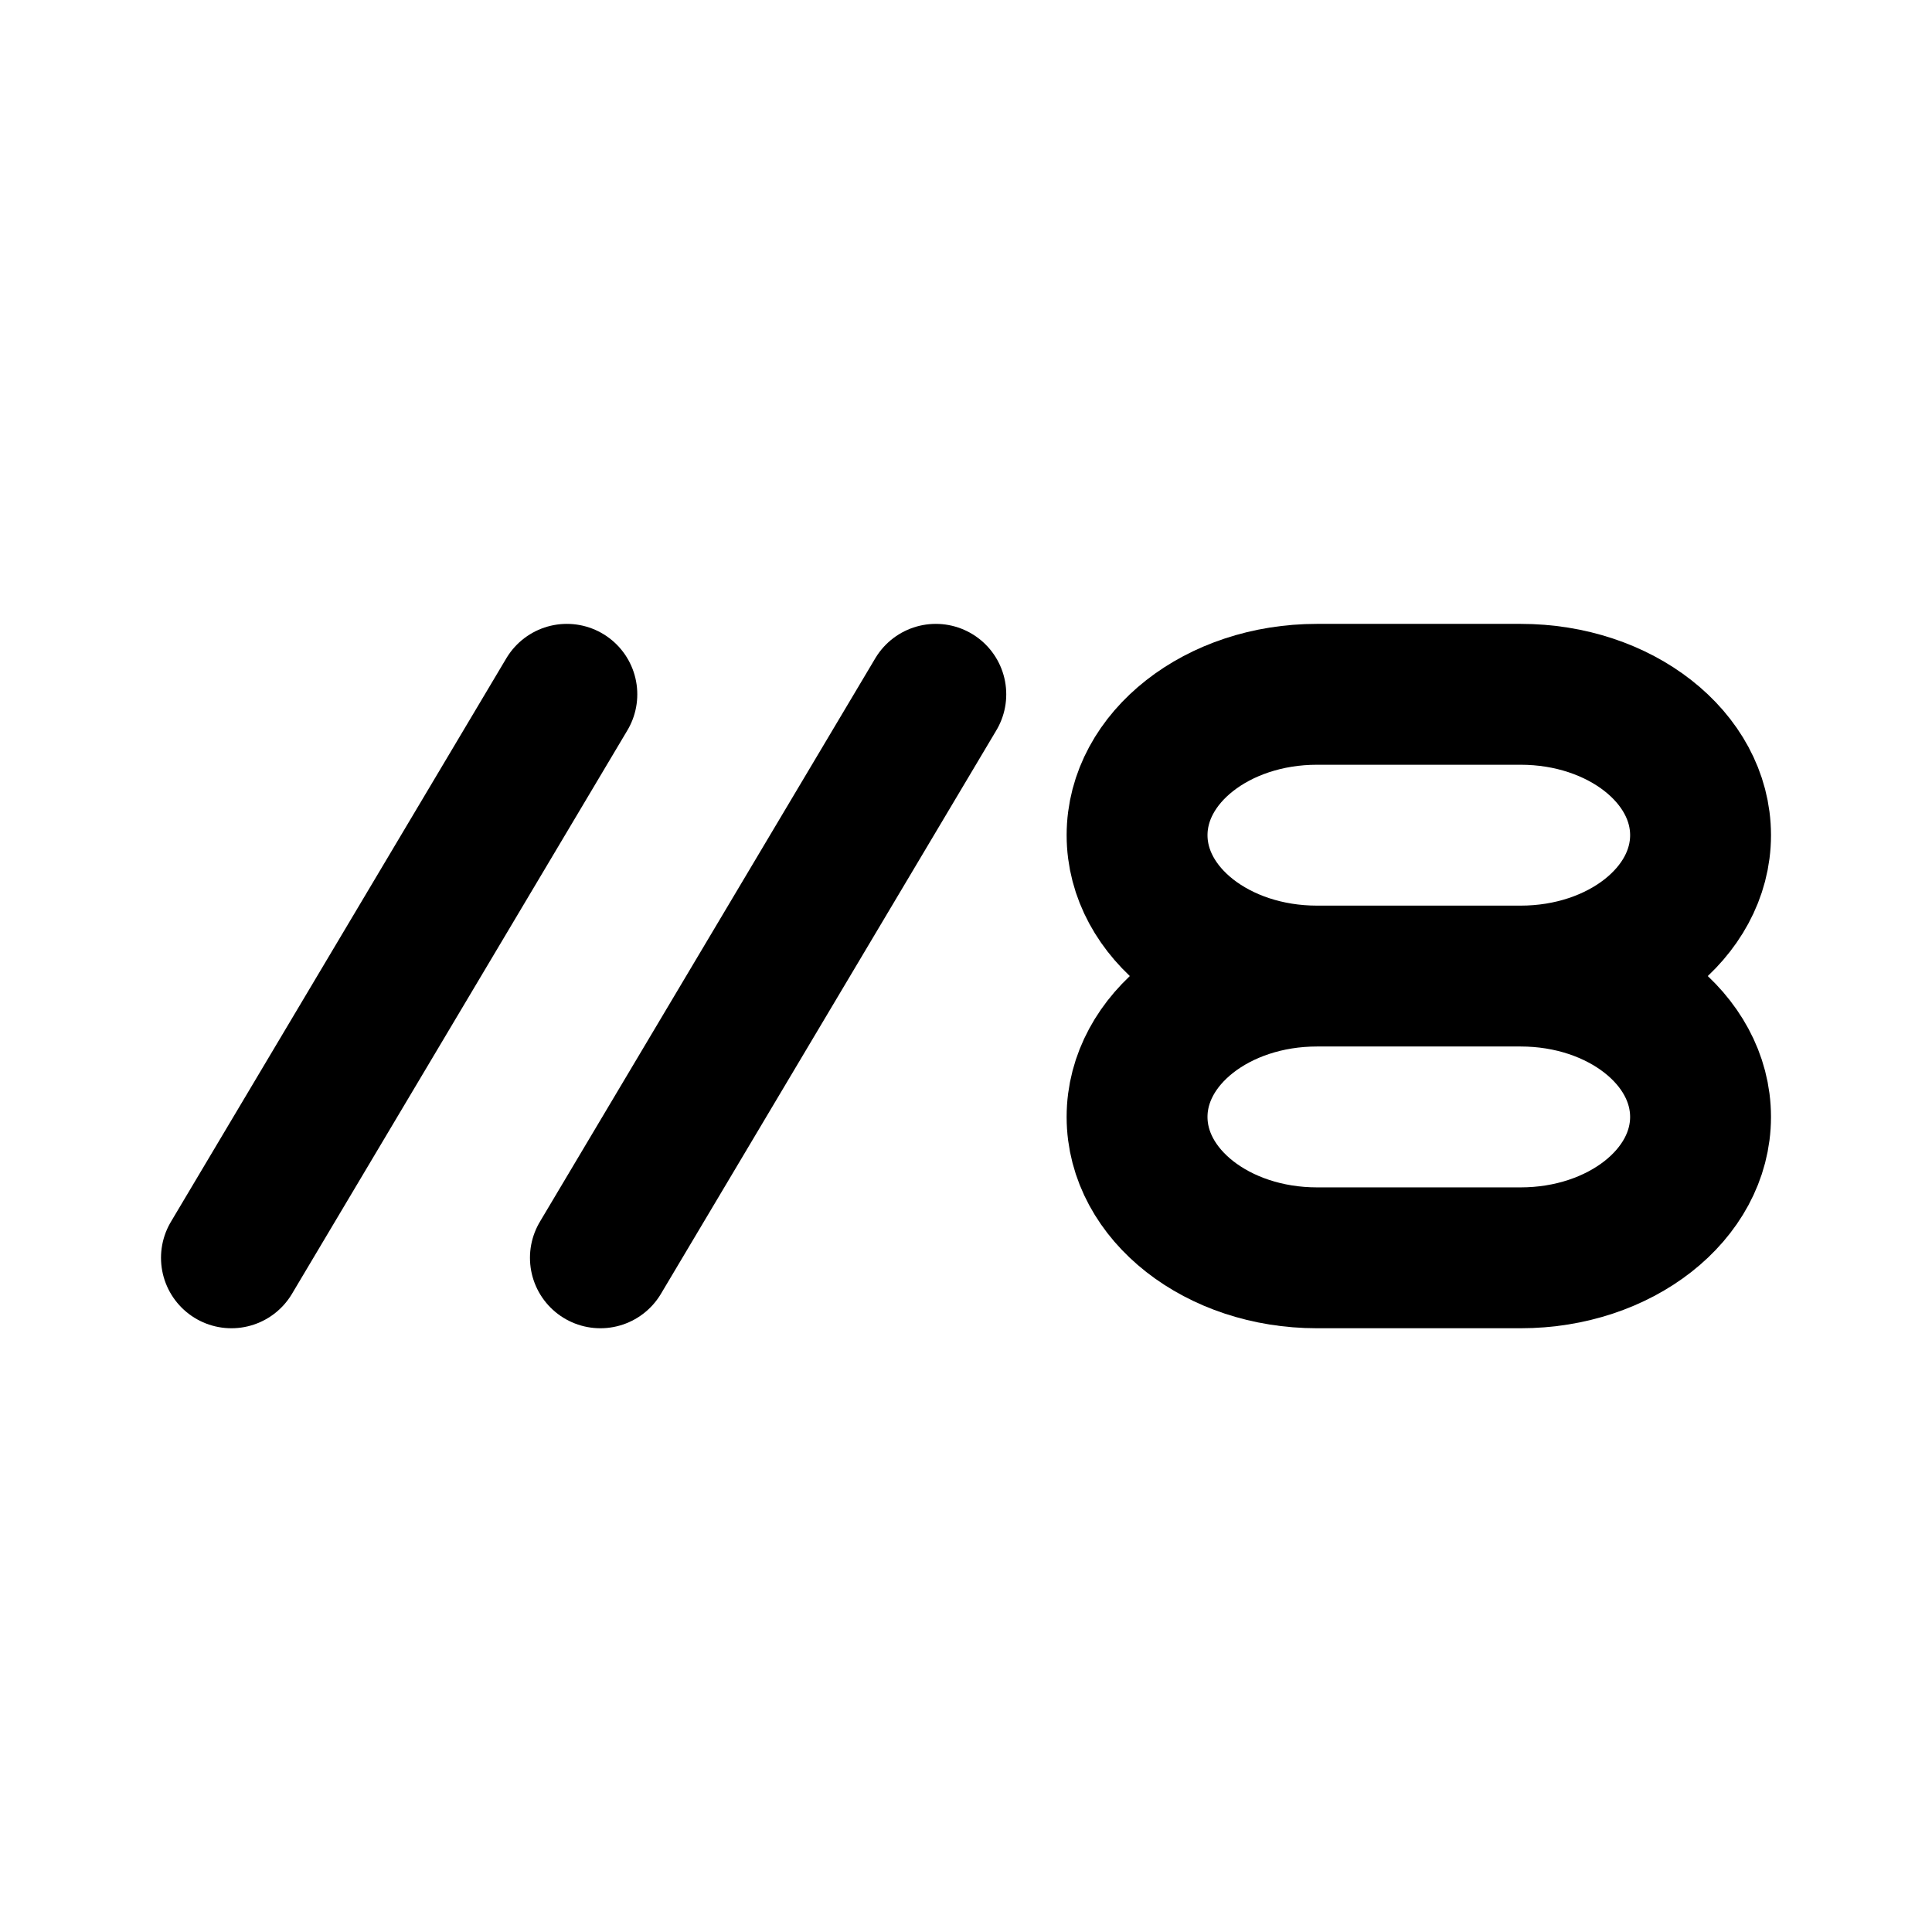
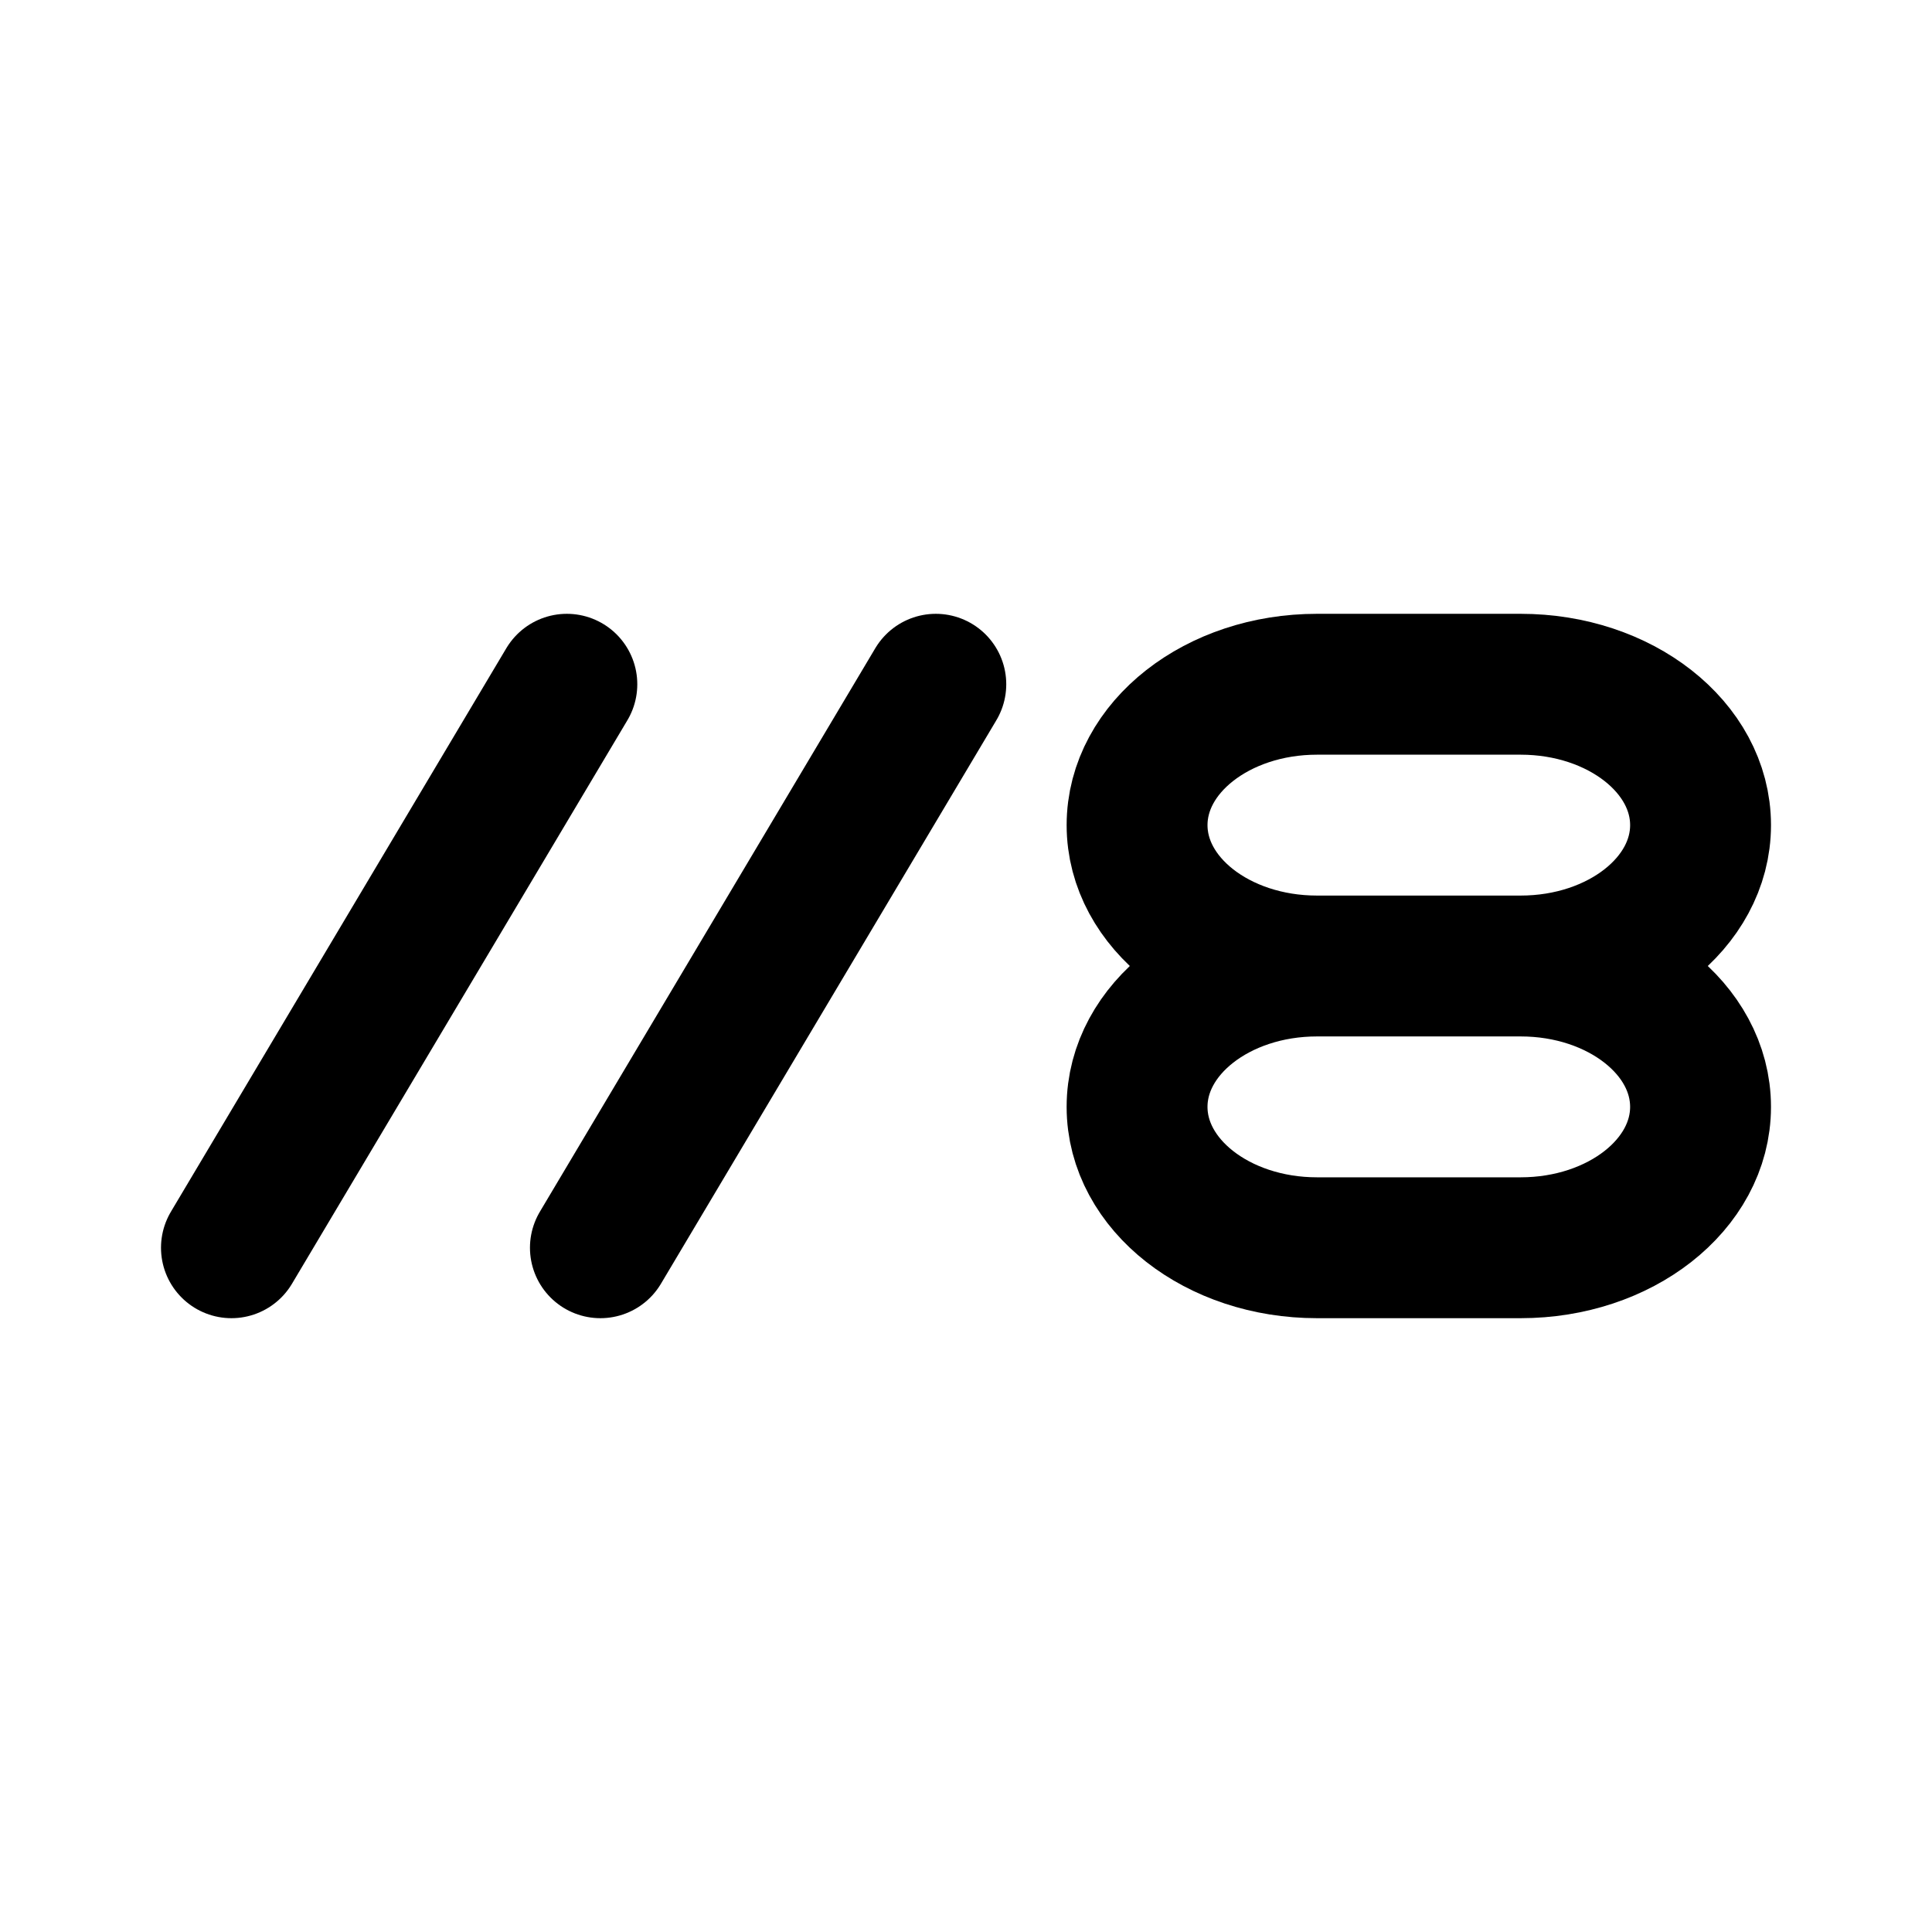
<svg xmlns="http://www.w3.org/2000/svg" width="192" height="192" fill="none" viewBox="0 0 192 192">
-   <path stroke="#000" stroke-linecap="round" stroke-linejoin="round" stroke-width="14" d="M56.333 69 23 125m70-56-33.333 56" />
-   <path stroke="#000" stroke-width="14" d="M130.873 97c-9.871 0-17.872-6.268-17.872-14s8.001-14 17.872-14h20.255C160.998 69 169 75.268 169 83s-8.002 14-17.872 14m-20.255 0h20.255m-20.255 0C121.002 97 113 103.268 113 111s8.002 14 17.872 14h20.255c9.871 0 17.872-6.268 17.872-14s-8.001-14-17.871-14" />
+   <path stroke="#000" stroke-linecap="round" stroke-linejoin="round" stroke-width="14" d="M56.333 68 23 124m70-56-33.333 56" />
+   <path stroke="#000" stroke-width="14" d="M130.873 96c-9.871 0-17.872-6.268-17.872-14s8.001-14 17.872-14h20.255C160.998 68 169 74.268 169 82s-8.002 14-17.872 14m-20.255 0h20.255m-20.255 0C121.002 96 113 102.268 113 110s8.002 14 17.872 14h20.255c9.871 0 17.872-6.268 17.872-14s-8.001-14-17.871-14" />
</svg>
